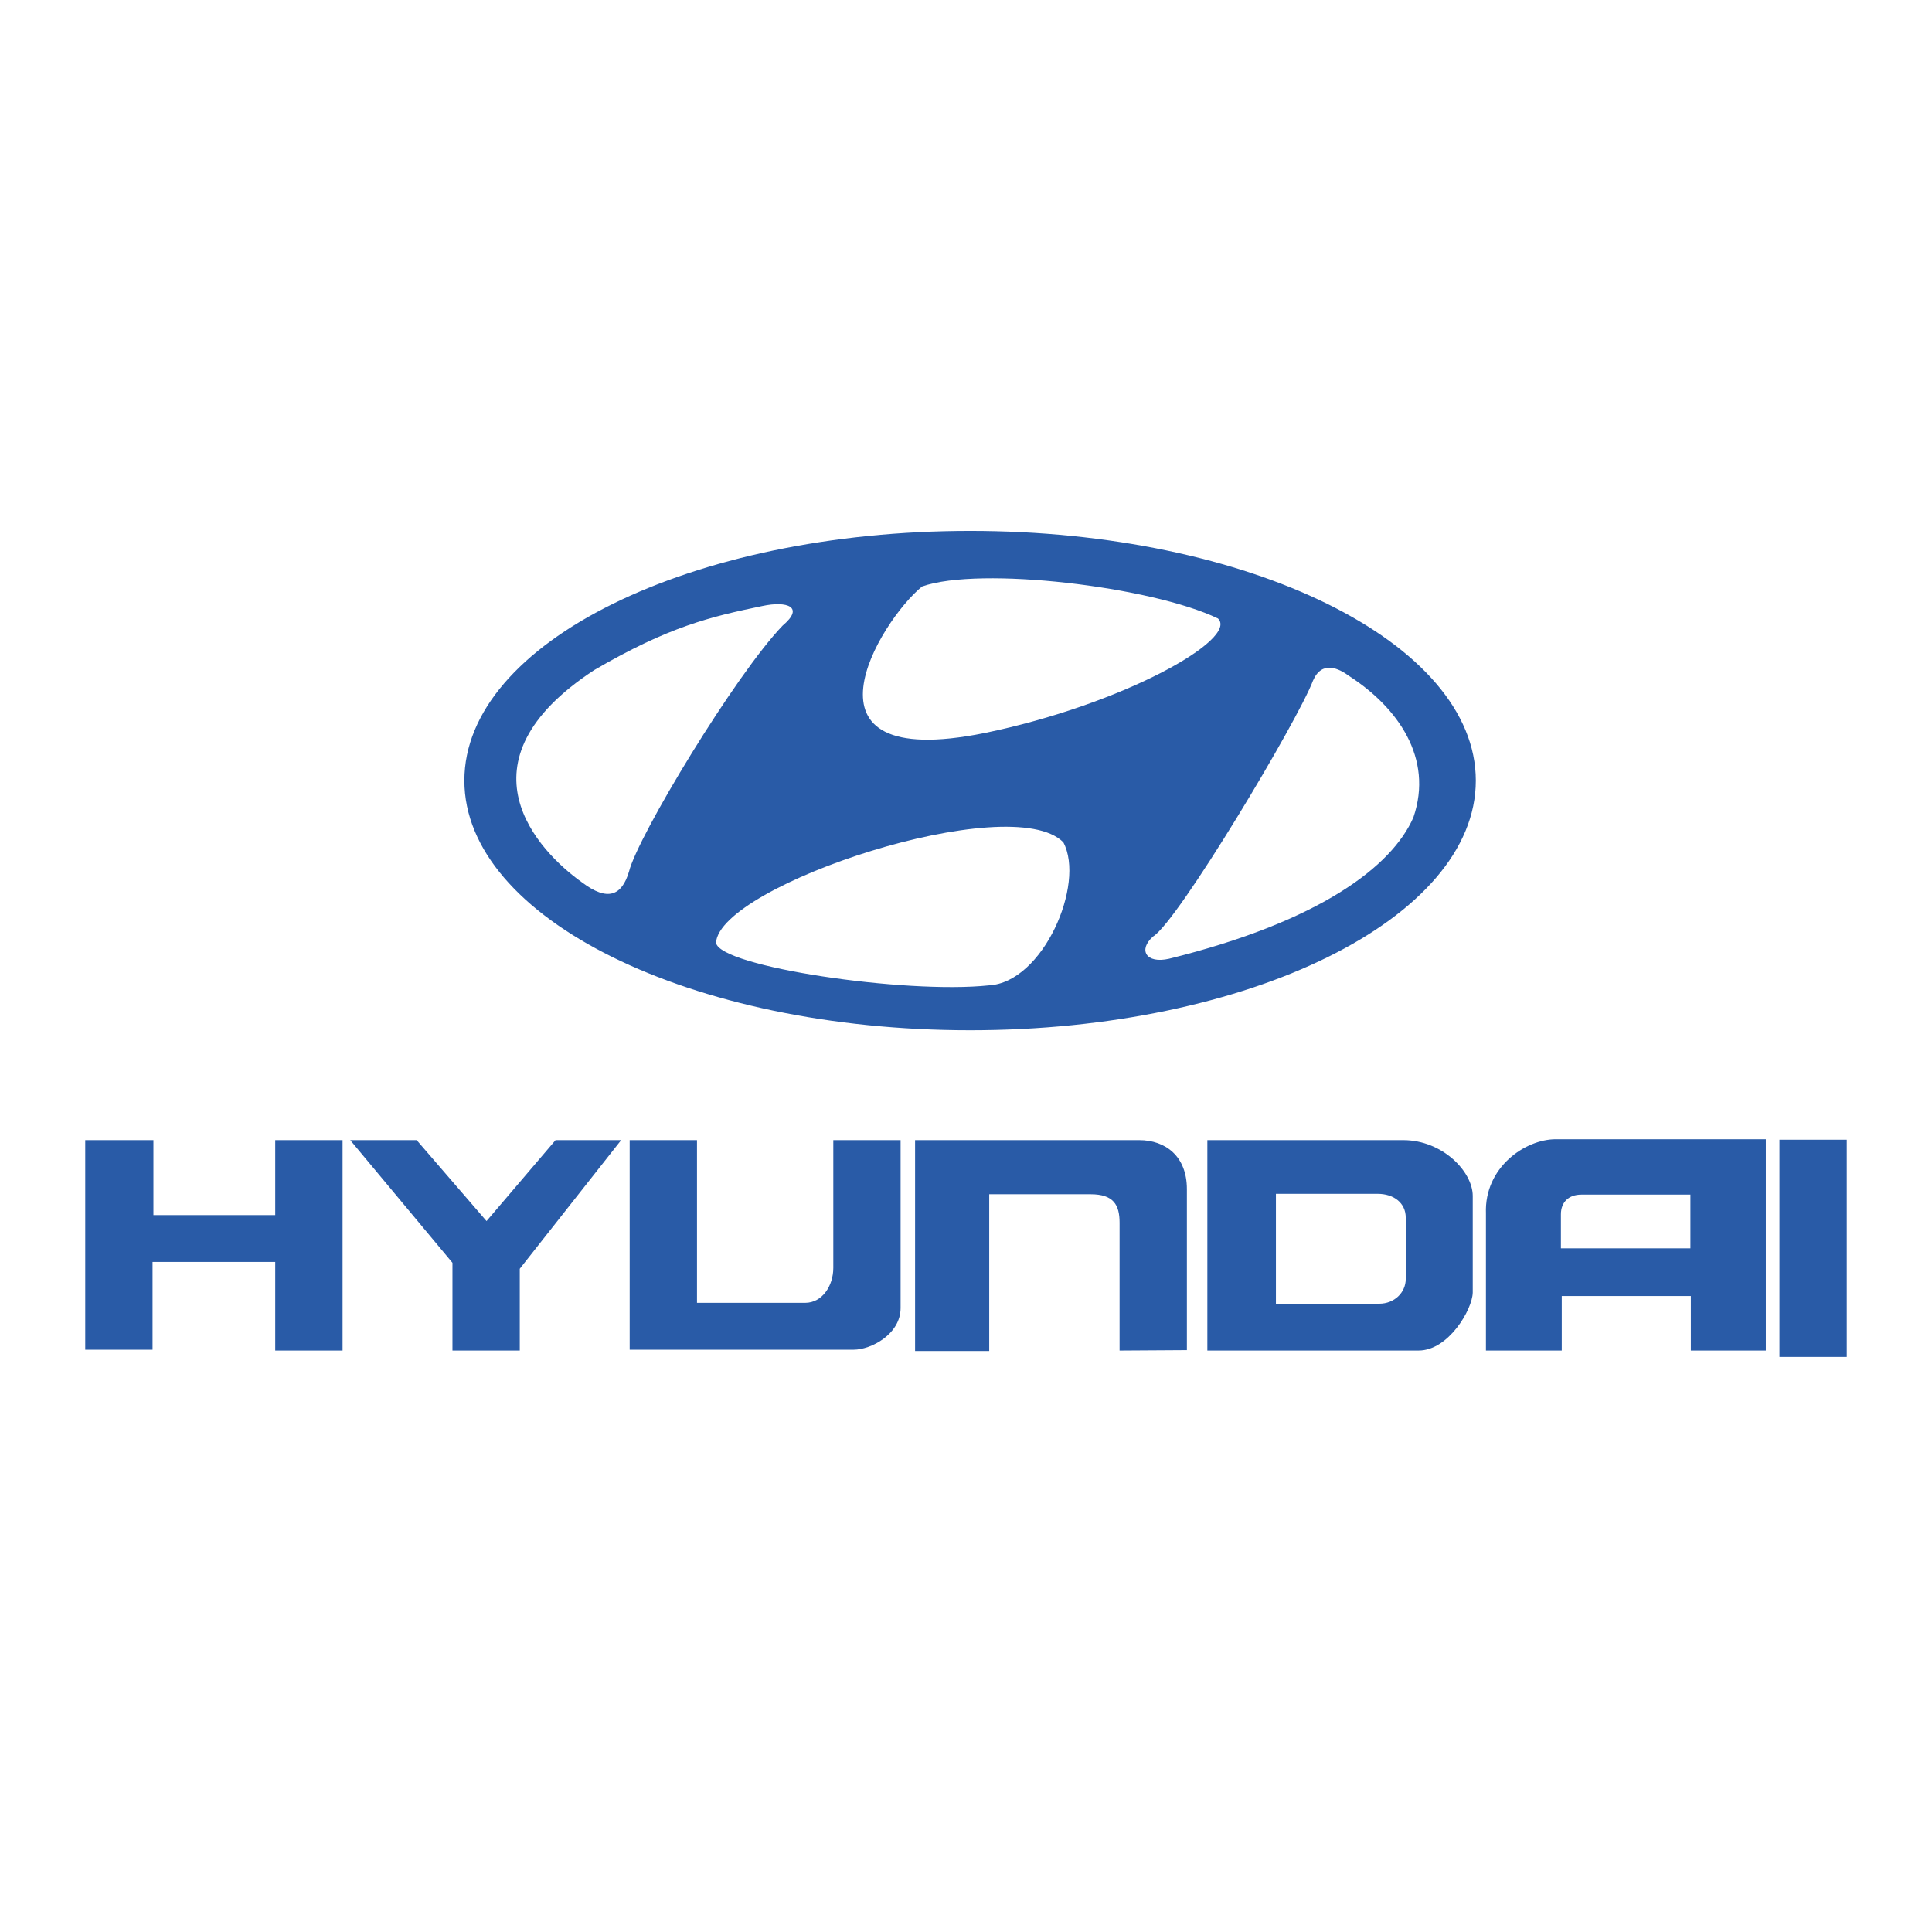
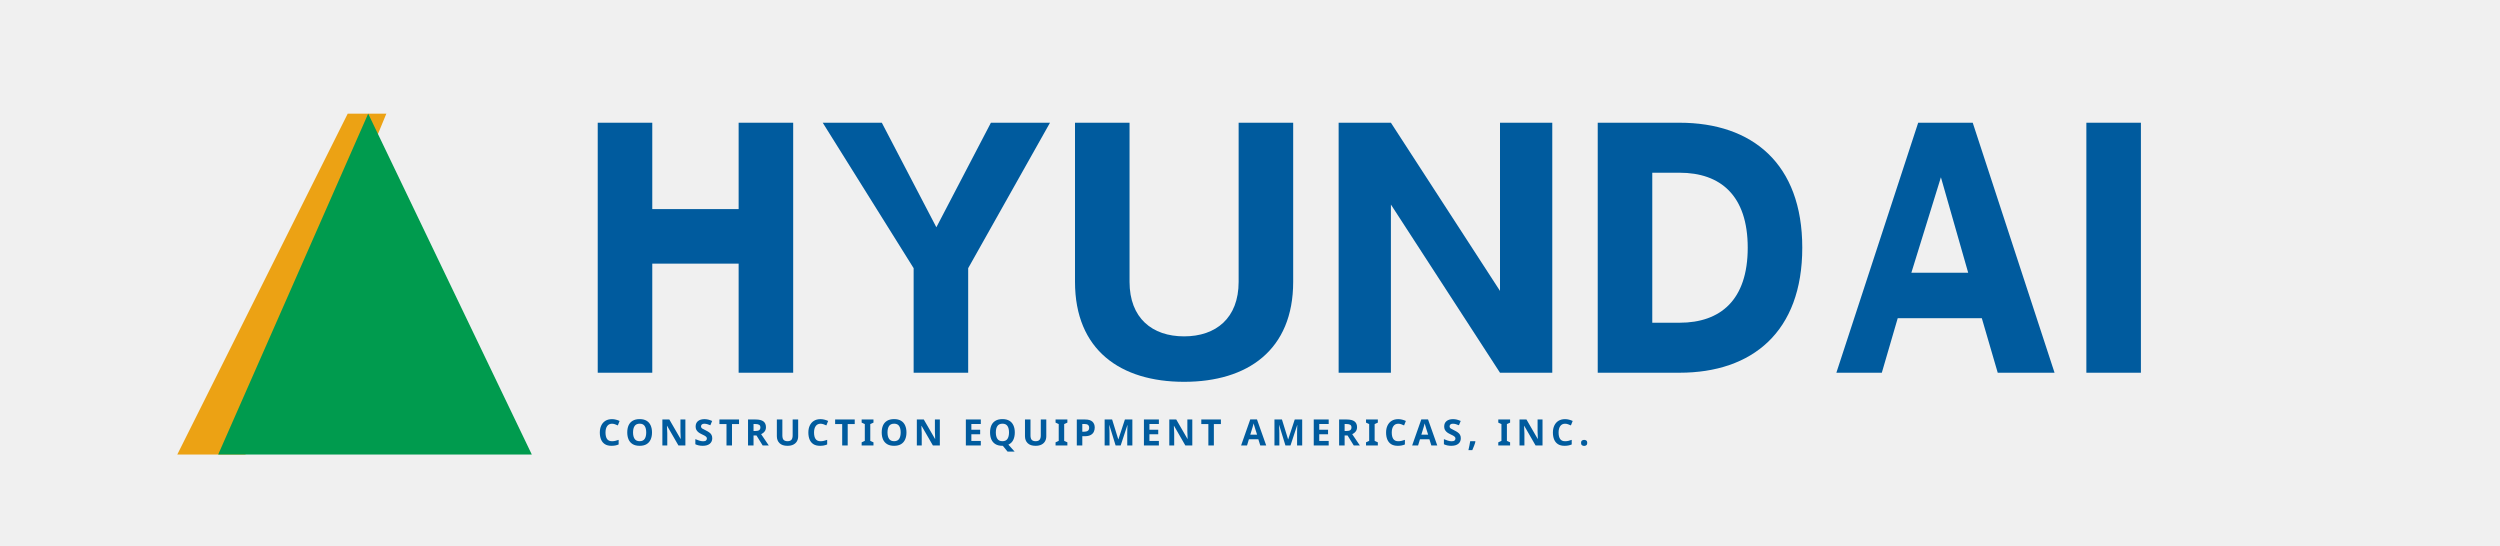
- <svg xmlns="http://www.w3.org/2000/svg" width="2500" height="2500" viewBox="0 0 192.756 192.756">
-   <g fill-rule="evenodd" clip-rule="evenodd">
-     <path fill="#fff" d="M0 0h192.756v192.756H0V0z" />
-     <path fill="#295ba7" d="M8.504 113.751h6.803v7.48H27.46v-7.48h6.718v20.993H27.46v-8.839H15.22v8.755H8.504v-20.909zM34.942 113.751h6.629l6.971 8.075 6.886-8.075h6.545l-10.116 12.834v8.159h-6.715v-8.754l-10.2-12.239zM62.823 113.751h6.716v16.234h10.795c1.7 0 2.805-1.697 2.805-3.484v-12.75h6.714v16.745c0 2.634-2.974 4.164-4.675 4.164H62.823v-20.909zM91.298 113.751h22.358c2.635 0 4.76 1.613 4.76 4.889v16.062l-6.715.042v-12.749c0-1.782-.596-2.845-2.891-2.845H98.695v15.641h-7.397v-21.04zM120.457 113.751h19.549c3.912 0 6.93 3.144 6.93 5.566v9.648c-.043 1.699-2.424 5.778-5.398 5.778h-21.08v-20.992h-.001zm6.842 16.32h10.318c1.486 0 2.635-1.105 2.635-2.467v-6.119c0-1.488-1.223-2.377-2.793-2.377h-10.16v10.963zM155.225 113.662h20.953v21.082h-7.482v-5.437h-12.879v5.437h-7.564v-13.686c-.171-4.588 3.911-7.396 6.972-7.396zm.507 7.486v3.396h12.922v-5.357h-10.883c-1.273.001-2.039.768-2.039 1.961zM177.537 113.709h6.715v21.673h-6.715v-21.673zM96.787 52.968c-27.866 0-50.457 11.154-50.457 24.909 0 13.756 22.591 24.911 50.457 24.911 27.864 0 50.456-11.154 50.456-24.911-.001-13.754-22.593-24.909-50.456-24.909zM92 58.512c5.759-2.036 22.869 0 29.515 3.192 2.127 2.04-9.484 8.594-23.309 11.435C78.44 77.125 87.834 61.88 92 58.512zM58.055 88.027c-4.345-3.098-12.853-11.964 1.241-21.181 7.445-4.342 11.61-5.32 16.75-6.382 2.483-.534 4.255.088 2.039 1.95-4.697 4.875-14.447 21.003-15.332 24.551-.711 2.395-2.128 3.012-4.698 1.062zm40.591 10.284c-8.33.884-26.853-1.862-27.209-4.252.356-5.765 29.426-15.337 34.654-10.019 2.218 4.165-2.036 14.004-7.445 14.271zm42.368-16.756c-2.129 4.876-9.307 10.374-24.373 14.097-2.307.528-3.104-.888-1.598-2.218 2.484-1.506 14.449-21.536 15.955-25.527.887-2.04 2.57-1.239 3.635-.443 4.787 3.101 8.42 8.154 6.381 14.091z" />
+ <svg xmlns="http://www.w3.org/2000/svg" viewBox="0 0 1100 240" width="100%" height="100%">
+   <g transform="translate(18, 20)">
+     <polygon fill="#ECA214" points="60,180 135,30 152,30 90,180" />
+     <polygon fill="#009B4E" points="144,30 78,180 216,180" />
+     <g fill="#005B9E">
+       <path d="M245 34 h24 v38 h38 v-38 h24 v110 h-24 v-48 h-38 v48 h-24 Z" />
+       <path d="M344 34 h26 l24 46 l24 -46 h26 l-36 64 v46 h-24 v-46 Z" />
+       <path d="M455 34 h24 v70 c0 16 10 24 24 24 c14 0 24 -8 24 -24 v-70 h24 v70 c0 30 -20 44 -48 44 c-28 0 -48 -14 -48 -44 Z" />
+       <path d="M571 34 h23 l48 74 v-74 h23 v110 h-23 l-48 -74 v74 h-23 Z" />
+       <path d="M685 34 h36 c32 0 54 18 54 55 c0 37 -22 55 -54 55 h-36 Z m24 22 v66 h12 c18 0 30 -10 30 -33 c0 -23 -12 -33 -30 -33 Z" />
+       <path d="M790 144 l36 -110 h24 l36 110 h-25 l-7 -24 h-37 l-7 24 Z m33 -44 h25 l-12 -42 Z" />
+       <path d="M900 34 h24 v110 h-24 Z" />
+     </g>
+     <g fill="#005B9E" font-family="'Arial Black', 'Trebuchet MS', 'Segoe UI', sans-serif" font-weight="900" font-size="16" letter-spacing="2.2">
+       <text x="245" y="176">CONSTRUCTION EQUIPMENT AMERICAS, INC.</text>
+     </g>
  </g>
</svg>
